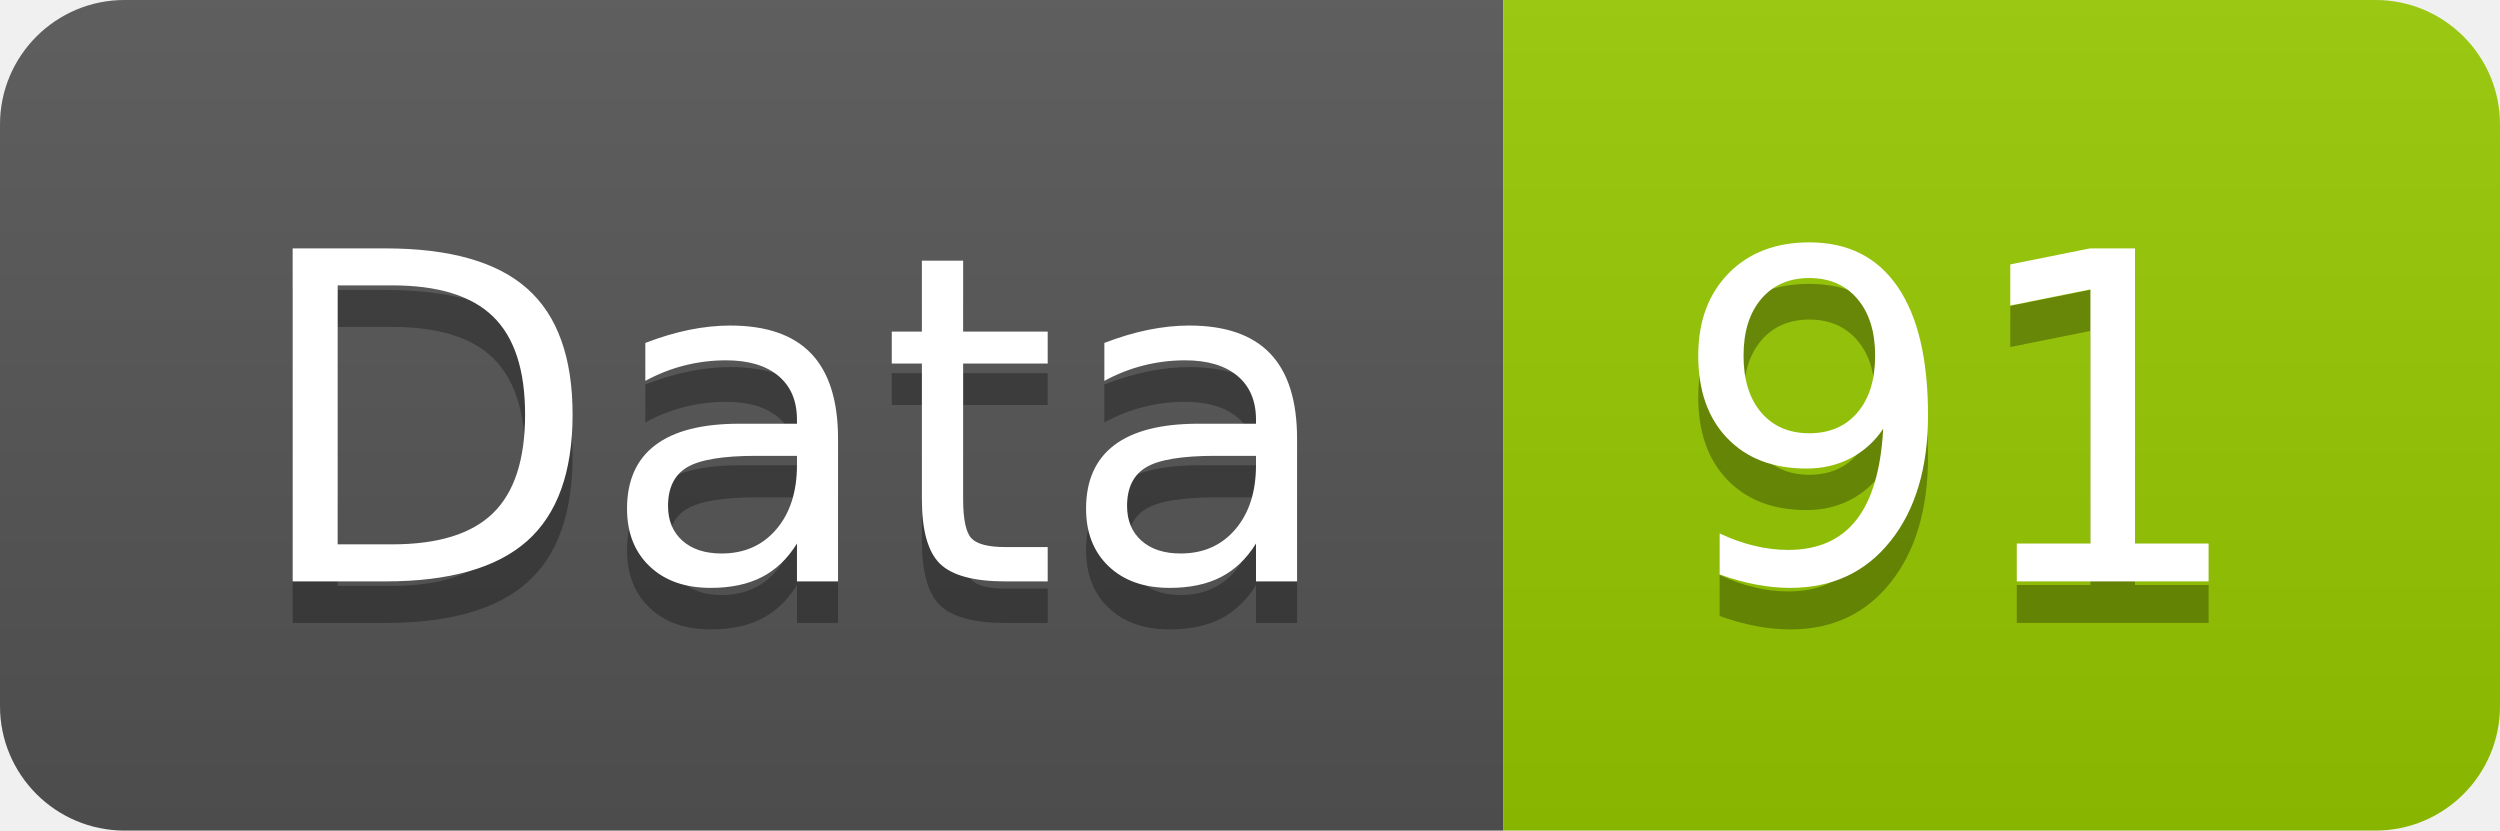
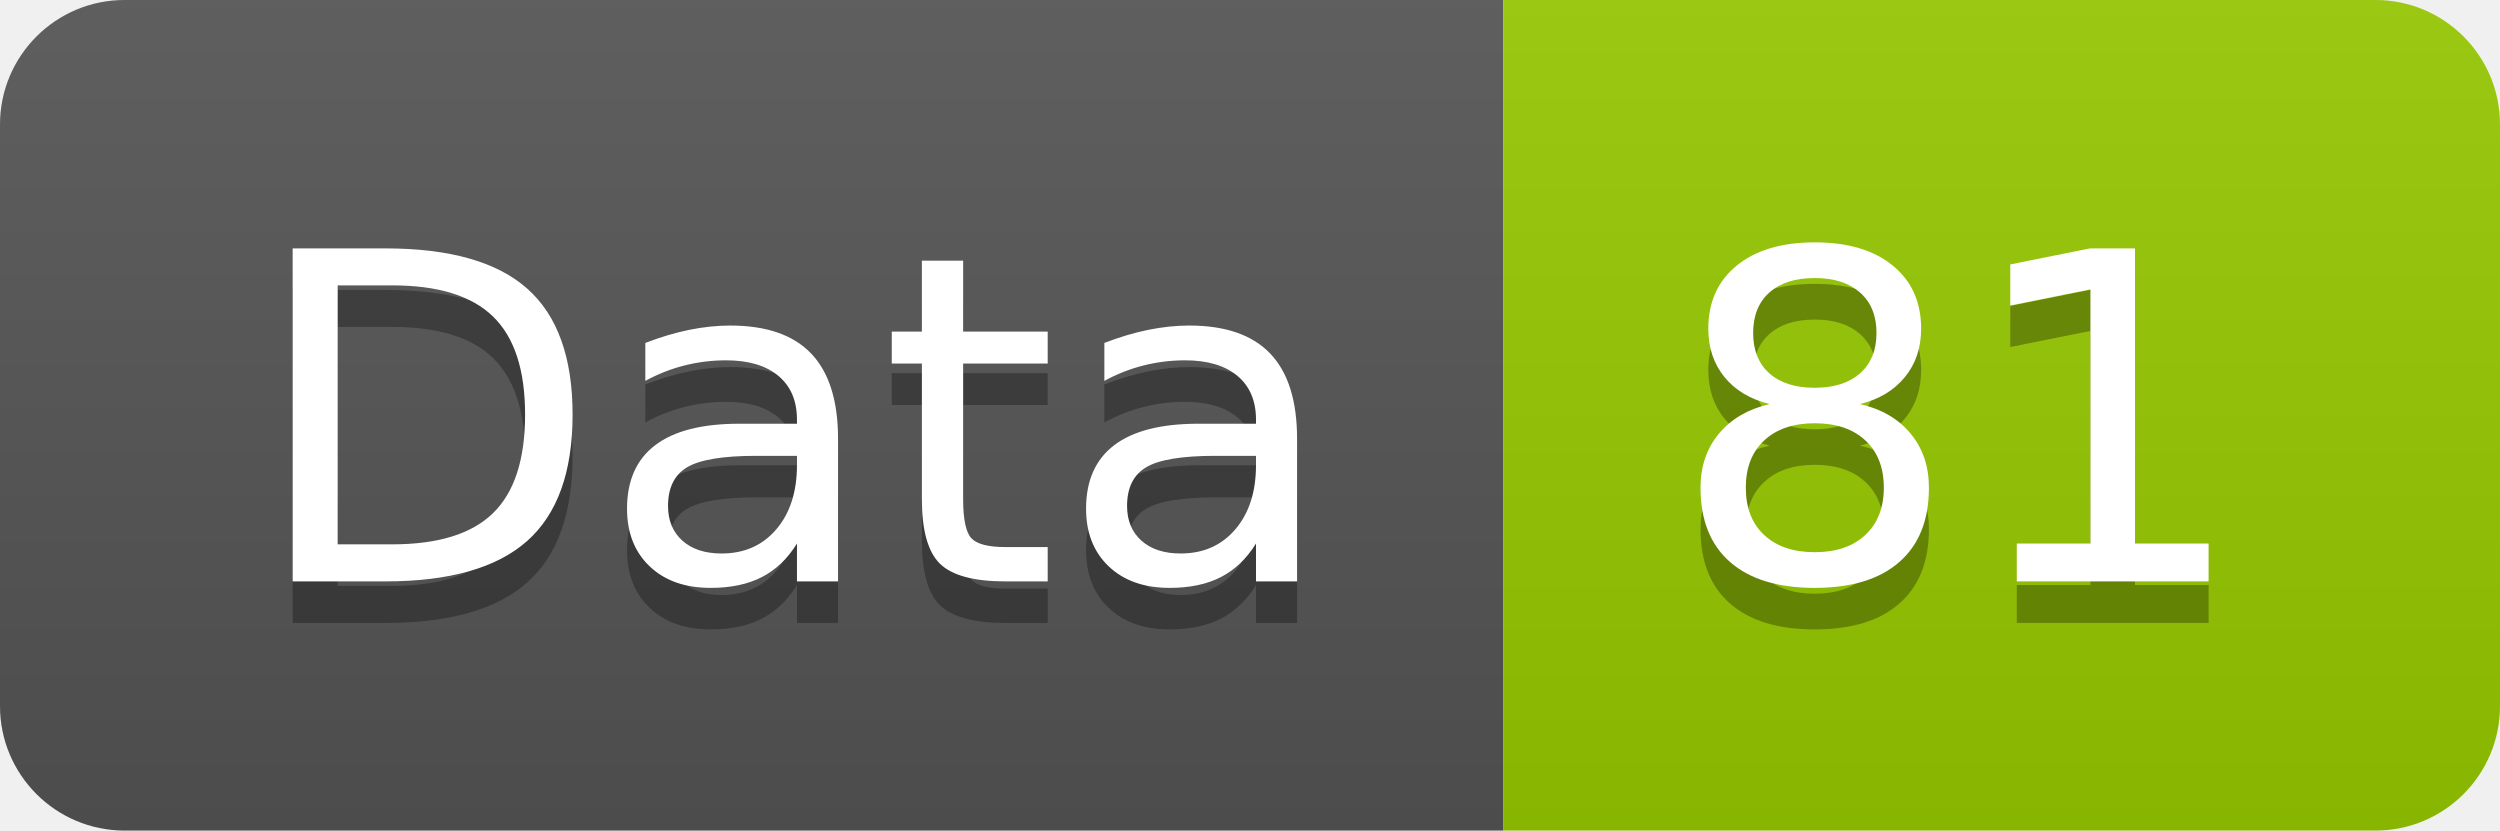
<svg xmlns="http://www.w3.org/2000/svg" width="60.2" height="20">
  <linearGradient id="smooth" x2="0" y2="100%">
    <stop offset="0" stop-color="#bbb" stop-opacity=".1" />
    <stop offset="1" stop-opacity=".1" />
  </linearGradient>
  <clipPath id="round">
    <rect width="60.2" height="20" rx="3" fill="#fff" />
  </clipPath>
  <g clip-path="url(#round)">
    <rect width="36.2" height="20" fill="#555" />
    <rect x="36.2" width="24.0" height="20" fill="#97CA00" />
    <rect width="60.2" height="20" fill="url(#smooth)" />
  </g>
  <g fill="#fff" text-anchor="middle" font-family="DejaVu Sans,Verdana,Geneva,sans-serif" font-size="110">
    <text x="191.0" y="150" fill="#010101" fill-opacity=".3" transform="scale(0.1)" textLength="262.0" lengthAdjust="spacing">Data</text>
    <text x="191.0" y="140" transform="scale(0.1)" textLength="262.0" lengthAdjust="spacing">Data</text>
-     <text x="472.0" y="150" fill="#010101" fill-opacity=".3" transform="scale(0.1)" textLength="140.0" lengthAdjust="spacing">91</text>
-     <text x="472.0" y="140" transform="scale(0.1)" textLength="140.0" lengthAdjust="spacing">91</text>
+     <text x="472.0" y="150" fill="#010101" fill-opacity=".3" transform="scale(0.1)" textLength="140.0" lengthAdjust="spacing">81</text>
+     <text x="472.0" y="140" transform="scale(0.1)" textLength="140.0" lengthAdjust="spacing">81</text>
  </g>
</svg>
